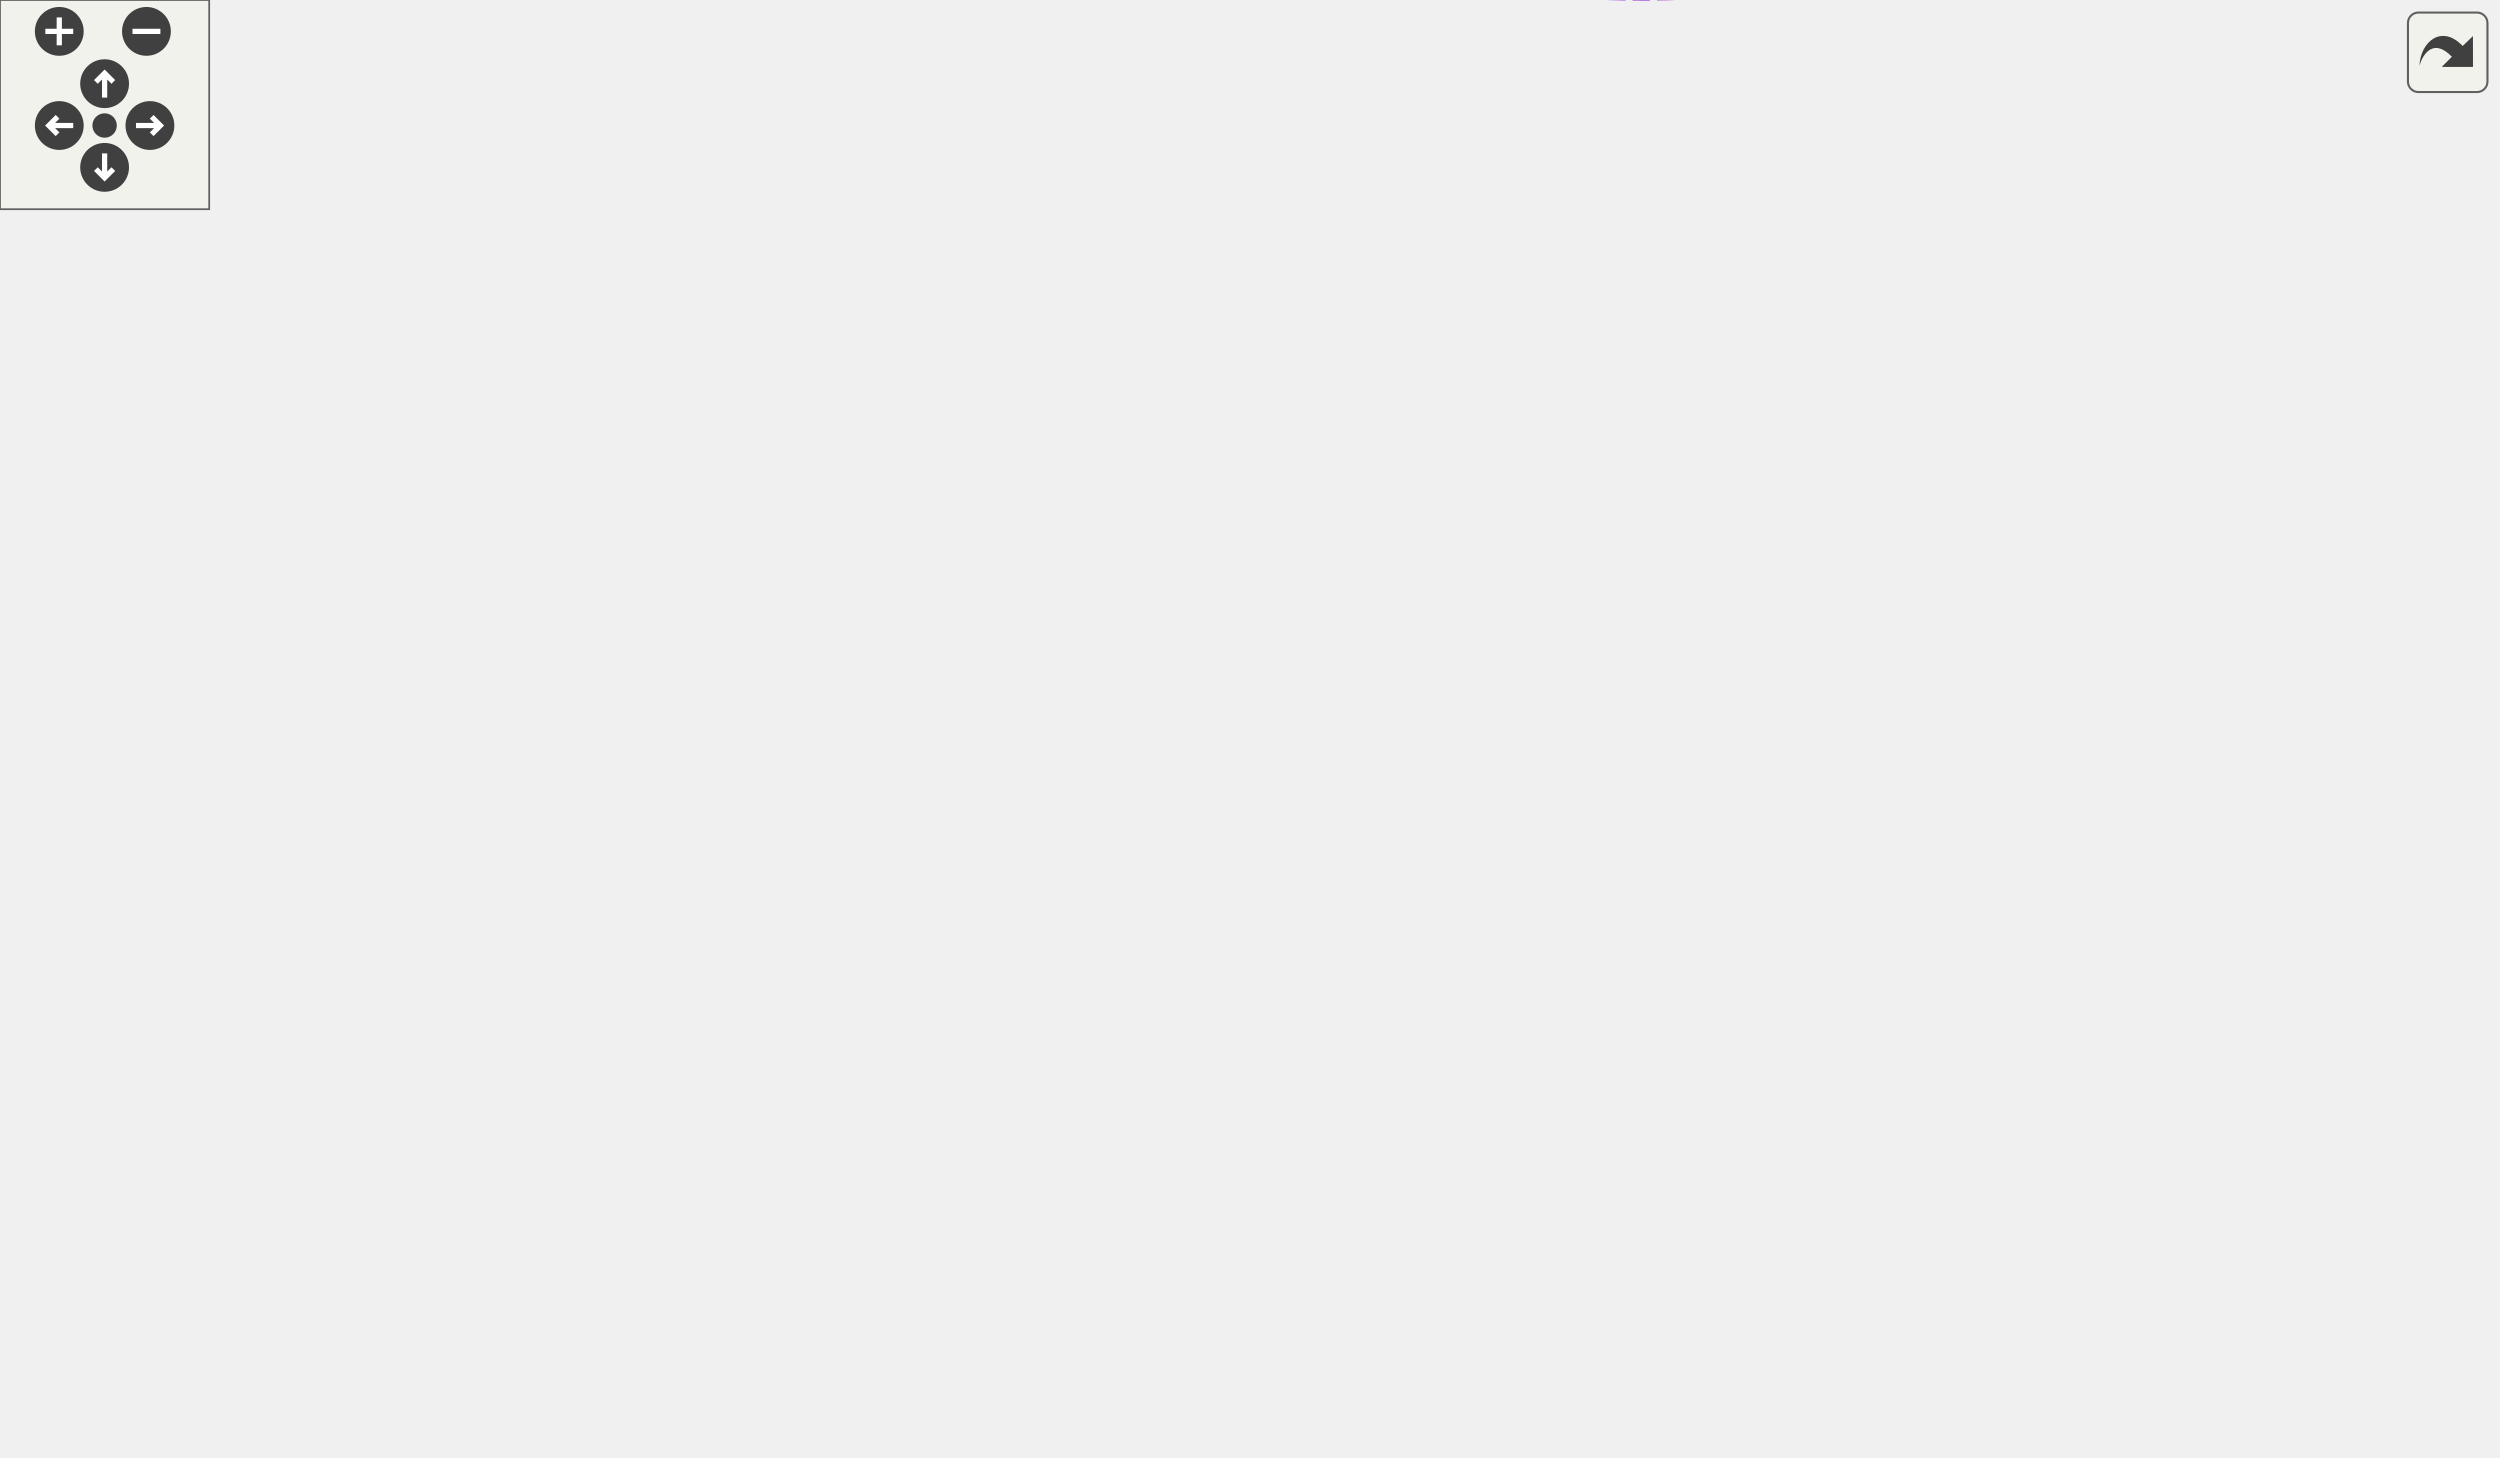
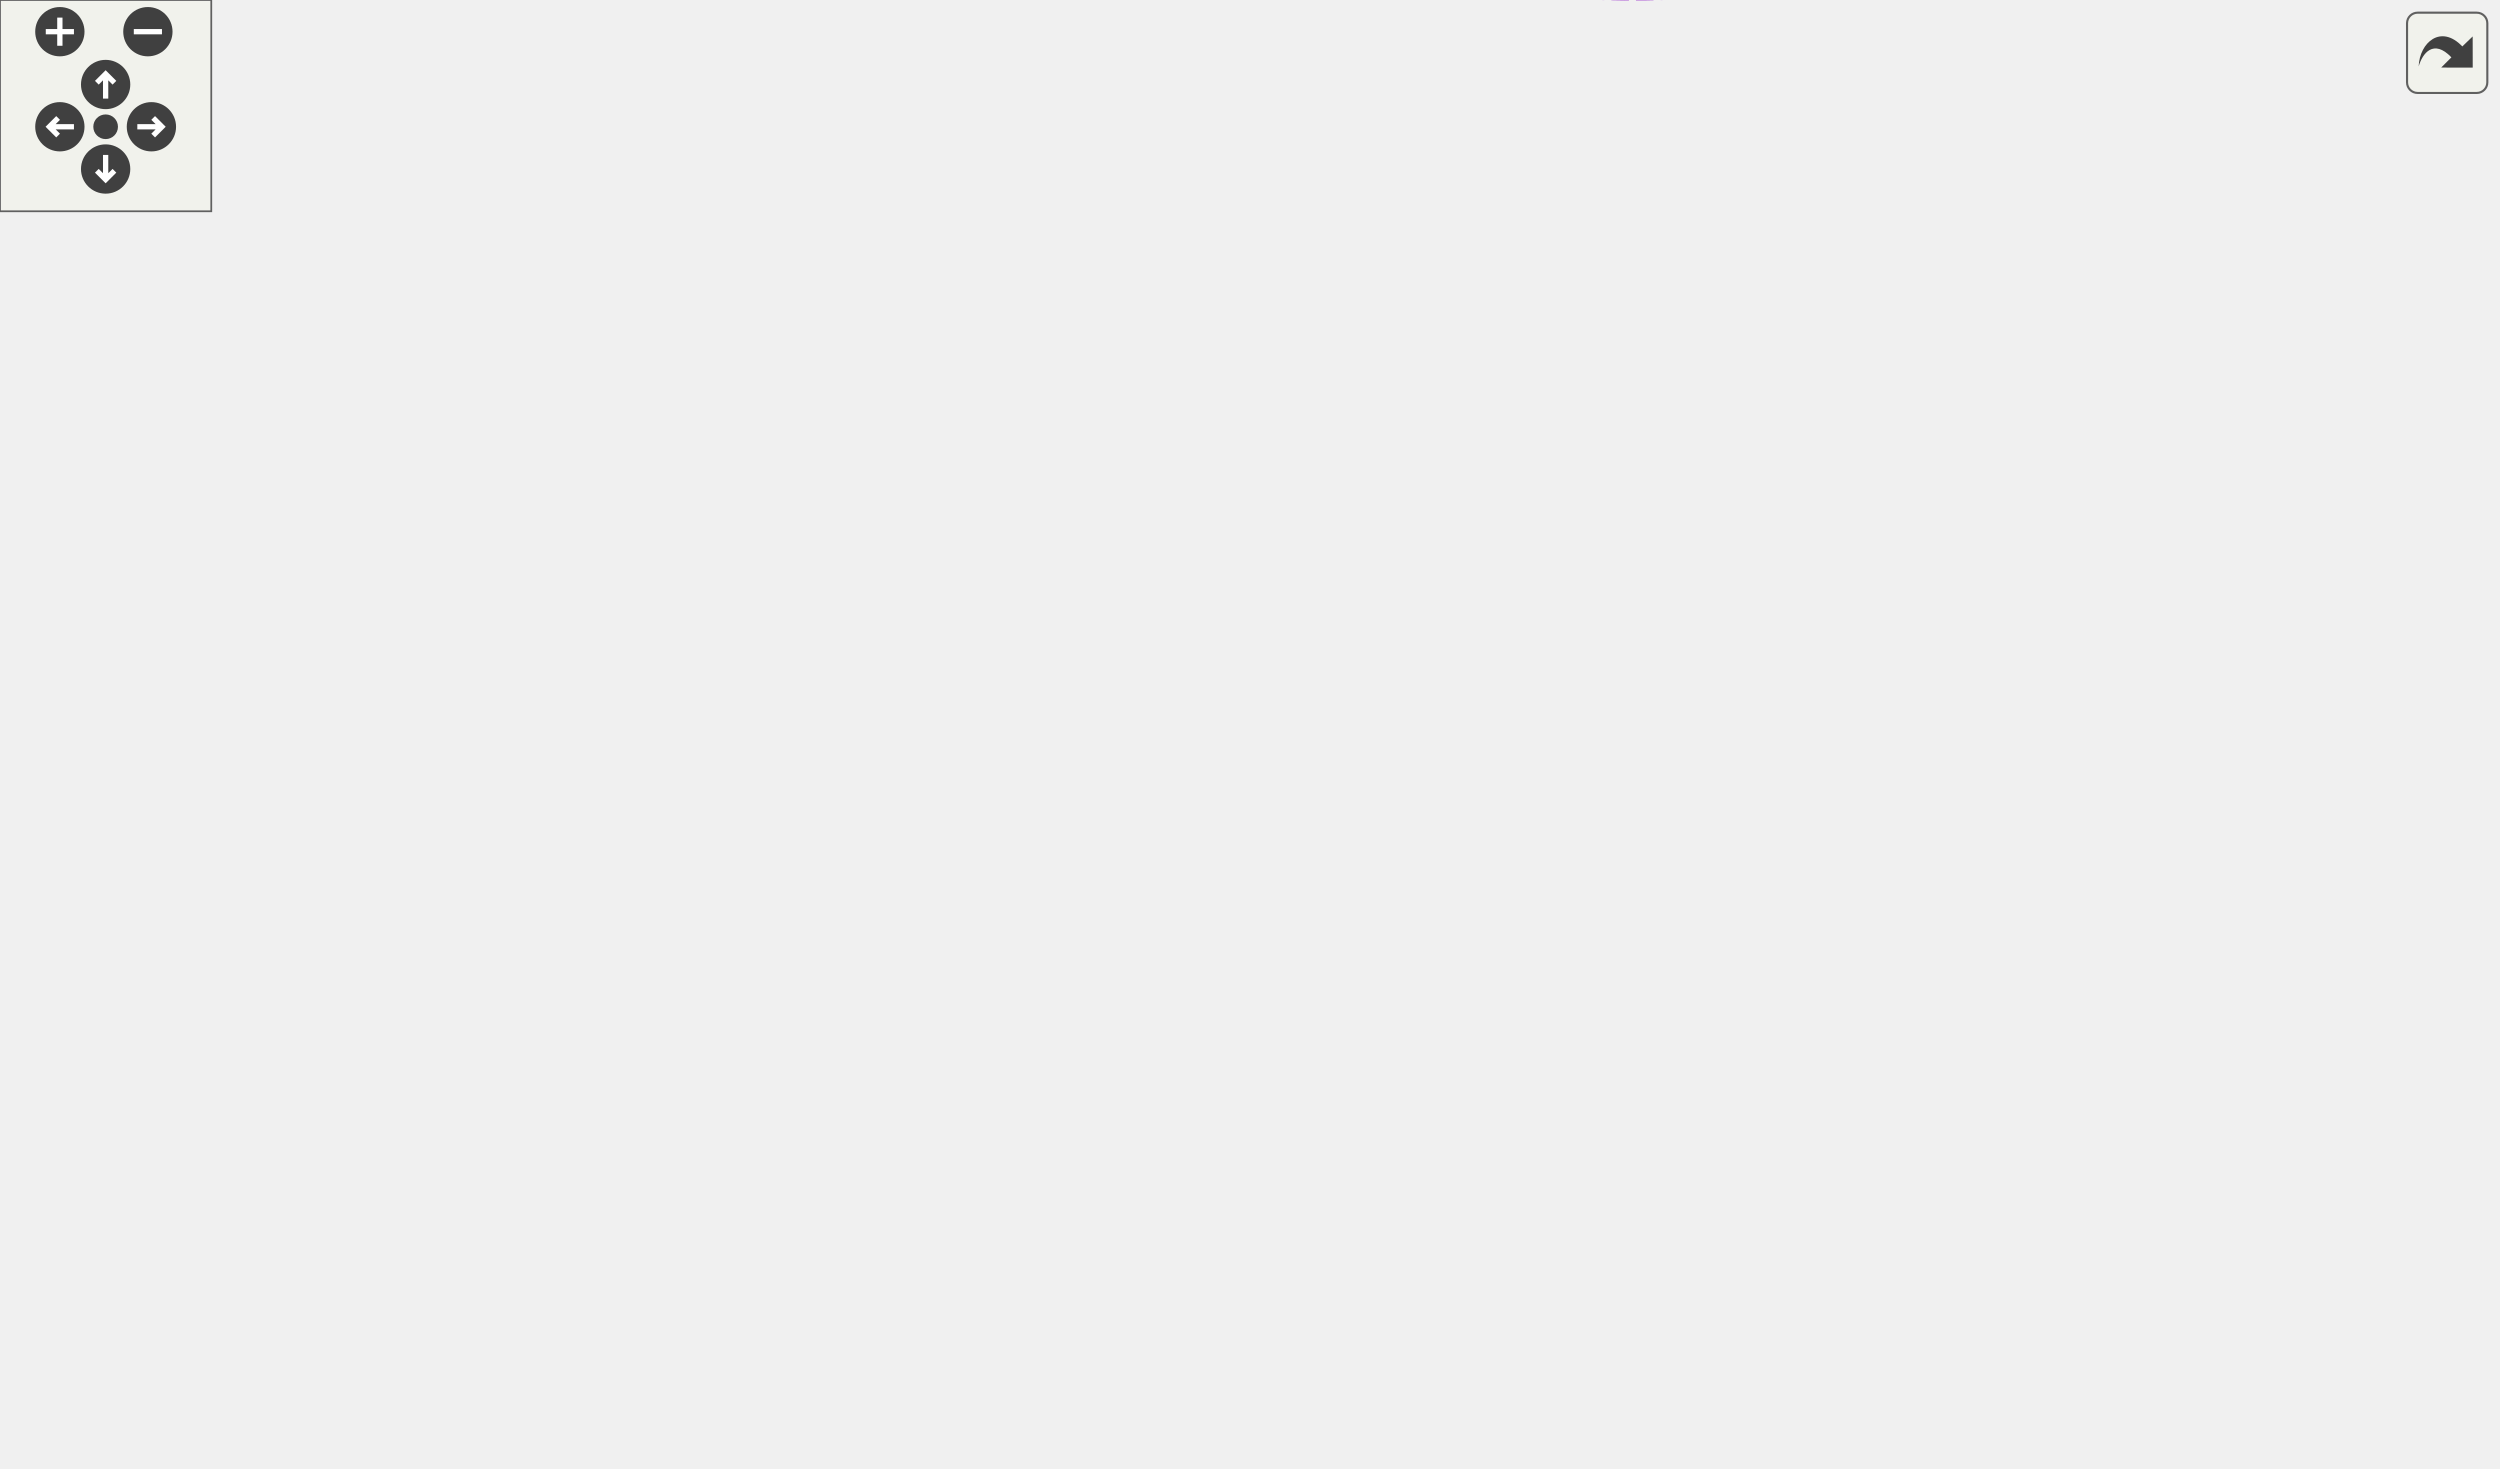
<svg xmlns="http://www.w3.org/2000/svg" xmlns:xlink="http://www.w3.org/1999/xlink" id="main" version="1.1" xml:space="preserve">
  <style type="text/css">
.edge:hover path { stroke: red; }
.edge:hover polygon { stroke: red; fill: red; }
</style>
  <defs>
    <circle id="rim" cx="0" cy="0" r="7" />
    <circle id="rim2" cx="0" cy="0" r="3.5" />
    <g id="zoomPlus">
      <use xlink:href="#rim" fill="#404040">
        <set attributeName="fill" to="#808080" begin="zoomplus.mouseover" end="zoomplus.mouseout" />
      </use>
      <path d="M-4,0h8M0,-4v8" fill="none" stroke="white" stroke-width="1.5" pointer-events="none" />
    </g>
    <g id="zoomMin">
      <use xlink:href="#rim" fill="#404040">
        <set attributeName="fill" to="#808080" begin="zoomminus.mouseover" end="zoomminus.mouseout" />
      </use>
      <path d="M-4,0h8" fill="none" stroke="white" stroke-width="1.5" pointer-events="none" />
    </g>
    <g id="dirArrow">
      <path fill="none" stroke="white" stroke-width="1.5" d="M0,-3.0v7 M-2.5,-0.5L0,-3.0L2.5,-0.5" />
    </g>
    <g id="resetDef">
      <use xlink:href="#rim2" fill="#404040">
        <set attributeName="fill" to="#808080" begin="reset.mouseover" end="reset.mouseout" />
      </use>
    </g>
  </defs>
  <svg id="graph" class="graph">
    <g id="viewport">
      <g id="node1" class="node">
        <g id="a_node1">
          <a xlink:title="Each command option is a command line parameter. It can have a type (see dpp::command_option_type),...">
-             <polygon fill="#bfbfbf" stroke="black" points="591,-170.82 591,-189.82 716,-189.82 716,-170.82 591,-170.82" />
-             <text text-anchor="middle" x="653.5" y="-177.82" font-family="Helvetica,sans-Serif" font-size="10.00">dpp::command_option</text>
+             <polygon fill="#bfbfbf" stroke="black" points="584,-169.87 584,-188.87 709,-188.87 709,-169.87 584,-169.87" />
+             <text text-anchor="middle" x="646.5" y="-176.87" font-family="Helvetica,sans-Serif" font-size="10.00">dpp::command_option</text>
          </a>
        </g>
      </g>
      <g id="node2" class="node">
        <g id="a_node2">
          <a xlink:href="structdpp_1_1json__interface.html" target="_top" xlink:title=" ">
-             <polygon fill="none" stroke="black" points="296,-327.32 296,-357.32 420,-357.32 420,-327.32 296,-327.32" />
-             <text text-anchor="start" x="304" y="-345.32" font-family="Helvetica,sans-Serif" font-size="10.00">dpp::json_interface</text>
-             <text text-anchor="middle" x="358" y="-334.32" font-family="Helvetica,sans-Serif" font-size="10.00">&lt; command_option &gt;</text>
+             <polygon fill="none" stroke="black" points="292.5,-326.37 292.5,-356.37 416.5,-356.37 416.5,-326.37 292.5,-326.37" />
+             <text text-anchor="start" x="300.5" y="-344.37" font-family="Helvetica,sans-Serif" font-size="10.00">dpp::json_interface</text>
+             <text text-anchor="middle" x="354.5" y="-333.37" font-family="Helvetica,sans-Serif" font-size="10.00">&lt; command_option &gt;</text>
          </a>
        </g>
      </g>
      <g id="edge1" class="edge">
-         <path fill="none" stroke="midnightblue" d="M430.33,-349.88C474.77,-351.03 531.22,-345.69 573,-318.32 620.88,-286.96 643.31,-216.09 650.14,-190.11" />
-         <polygon fill="midnightblue" stroke="midnightblue" points="430.31,-346.38 420.18,-349.5 430.04,-353.37 430.31,-346.38" />
+         <path fill="none" stroke="midnightblue" d="M426.87,-348.67C470.39,-349.59 525.29,-344.08 566,-317.37 613.85,-285.96 636.3,-215.11 643.14,-189.15" />
+         <polygon fill="midnightblue" stroke="midnightblue" points="426.74,-345.17 416.63,-348.33 426.51,-352.16 426.74,-345.17" />
      </g>
      <g id="node3" class="node">
        <g id="a_node3">
          <a xlink:href="structdpp_1_1json__interface.html" target="_top" xlink:title="Represents an interface for an object that can optionally implement functions for converting to and f...">
-             <polygon fill="none" stroke="black" points="0,-332.82 0,-351.82 138,-351.82 138,-332.82 0,-332.82" />
-             <text text-anchor="middle" x="69" y="-339.82" font-family="Helvetica,sans-Serif" font-size="10.00">dpp::json_interface&lt; T &gt;</text>
+             <polygon fill="none" stroke="black" points="0,-331.87 0,-350.87 138,-350.87 138,-331.87 0,-331.87" />
+             <text text-anchor="middle" x="69" y="-338.87" font-family="Helvetica,sans-Serif" font-size="10.00">dpp::json_interface&lt; T &gt;</text>
          </a>
        </g>
      </g>
      <g id="edge2" class="edge">
-         <path fill="none" stroke="orange" stroke-dasharray="5,2" d="M148.05,-342.32C194.53,-342.32 252.68,-342.32 295.82,-342.32" />
-         <polygon fill="orange" stroke="orange" points="148.02,-338.82 138.01,-342.32 148.01,-345.82 148.02,-338.82" />
-         <text text-anchor="middle" x="211.5" y="-345.32" font-family="Helvetica,sans-Serif" font-size="10.00"> &lt; command_option &gt;</text>
+         <path fill="none" stroke="orange" stroke-dasharray="5,2" d="M148.36,-341.37C193.72,-341.37 249.98,-341.37 292.1,-341.37" />
+         <polygon fill="orange" stroke="orange" points="148.27,-337.87 138.27,-341.37 148.27,-344.87 148.27,-337.87" />
+         <text text-anchor="middle" x="211.5" y="-344.37" font-family="Helvetica,sans-Serif" font-size="10.00"> &lt; command_option &gt;</text>
      </g>
      <g id="node4" class="node">
        <g id="a_node4">
          <a xlink:title=" ">
-             <polygon fill="none" stroke="#bfbfbf" points="294,-288.82 294,-307.82 422,-307.82 422,-288.82 294,-288.82" />
-             <text text-anchor="middle" x="358" y="-295.82" font-family="Helvetica,sans-Serif" font-size="10.00">command_option_type</text>
+             <polygon fill="none" stroke="#bfbfbf" points="290.5,-287.87 290.5,-306.87 418.5,-306.87 418.5,-287.87 290.5,-287.87" />
+             <text text-anchor="middle" x="354.5" y="-294.87" font-family="Helvetica,sans-Serif" font-size="10.00">command_option_type</text>
          </a>
        </g>
      </g>
      <g id="edge3" class="edge">
-         <path fill="none" stroke="#9a32cd" stroke-dasharray="5,2" d="M432.3,-304.21C475.6,-304.53 530.15,-299.22 573,-276.32 610.6,-256.23 637.41,-210.21 647.77,-190.07" />
-         <polygon fill="#9a32cd" stroke="#9a32cd" points="432.17,-300.71 422.11,-304.03 432.05,-307.71 432.17,-300.71" />
-         <text text-anchor="middle" x="511" y="-306.32" font-family="Helvetica,sans-Serif" font-size="10.00"> type</text>
+         <path fill="none" stroke="#9a32cd" stroke-dasharray="5,2" d="M428.79,-303.02C471.19,-303.14 524.25,-297.72 566,-275.37 603.58,-255.24 630.4,-209.24 640.77,-189.11" />
+         <polygon fill="#9a32cd" stroke="#9a32cd" points="428.58,-299.51 418.53,-302.88 428.48,-306.51 428.58,-299.51" />
+         <text text-anchor="middle" x="504" y="-305.37" font-family="Helvetica,sans-Serif" font-size="10.00"> type</text>
      </g>
      <g id="node5" class="node">
        <g id="a_node5">
          <a xlink:title=" ">
-             <polygon fill="none" stroke="#bfbfbf" points="325.5,-243.82 325.5,-262.82 390.5,-262.82 390.5,-243.82 325.5,-243.82" />
-             <text text-anchor="middle" x="358" y="-250.82" font-family="Helvetica,sans-Serif" font-size="10.00">std::string</text>
+             <polygon fill="none" stroke="#bfbfbf" points="322,-242.87 322,-261.87 387,-261.87 387,-242.87 322,-242.87" />
+             <text text-anchor="middle" x="354.5" y="-249.87" font-family="Helvetica,sans-Serif" font-size="10.00">std::string</text>
          </a>
        </g>
      </g>
      <g id="edge4" class="edge">
-         <path fill="none" stroke="#9a32cd" stroke-dasharray="5,2" d="M400.88,-254.68C444.95,-254.82 515.72,-251.35 573,-231.32 599.78,-221.96 626.67,-201.96 641.29,-189.98" />
-         <polygon fill="#9a32cd" stroke="#9a32cd" points="400.85,-251.18 390.82,-254.58 400.79,-258.18 400.85,-251.18" />
-         <text text-anchor="middle" x="511" y="-266.32" font-family="Helvetica,sans-Serif" font-size="10.00"> description</text>
-         <text text-anchor="middle" x="511" y="-255.32" font-family="Helvetica,sans-Serif" font-size="10.00">name</text>
+         <path fill="none" stroke="#9a32cd" stroke-dasharray="5,2" d="M397.35,-253.61C440.74,-253.63 509.94,-250.02 566,-230.37 592.77,-220.98 619.66,-200.99 634.29,-189.01" />
+         <polygon fill="#9a32cd" stroke="#9a32cd" points="397.18,-250.11 387.16,-253.54 397.14,-257.11 397.18,-250.11" />
+         <text text-anchor="middle" x="504" y="-265.37" font-family="Helvetica,sans-Serif" font-size="10.00"> description</text>
+         <text text-anchor="middle" x="504" y="-254.37" font-family="Helvetica,sans-Serif" font-size="10.00">name</text>
      </g>
      <g id="node6" class="node">
        <g id="a_node6">
          <a xlink:title=" ">
-             <polygon fill="none" stroke="#bfbfbf" points="17,-238.32 17,-268.32 121,-268.32 121,-238.32 17,-238.32" />
-             <text text-anchor="start" x="25" y="-256.32" font-family="Helvetica,sans-Serif" font-size="10.00">std::basic_string&lt;</text>
-             <text text-anchor="middle" x="69" y="-245.32" font-family="Helvetica,sans-Serif" font-size="10.00"> Char &gt;</text>
+             <polygon fill="none" stroke="#bfbfbf" points="17,-237.37 17,-267.37 121,-267.37 121,-237.37 17,-237.37" />
+             <text text-anchor="start" x="25" y="-255.37" font-family="Helvetica,sans-Serif" font-size="10.00">std::basic_string&lt;</text>
+             <text text-anchor="middle" x="69" y="-244.37" font-family="Helvetica,sans-Serif" font-size="10.00"> Char &gt;</text>
          </a>
        </g>
      </g>
      <g id="edge5" class="edge">
-         <path fill="none" stroke="midnightblue" d="M131.33,-253.32C190.78,-253.32 278.62,-253.32 325.23,-253.32" />
-         <polygon fill="midnightblue" stroke="midnightblue" points="131.31,-249.82 121.31,-253.32 131.31,-256.82 131.31,-249.82" />
+         <path fill="none" stroke="midnightblue" d="M131.25,-252.37C189.83,-252.37 275.85,-252.37 321.8,-252.37" />
+         <polygon fill="midnightblue" stroke="midnightblue" points="131.01,-248.87 121.01,-252.37 131.01,-255.87 131.01,-248.87" />
      </g>
      <g id="node7" class="node">
        <g id="a_node7">
          <a xlink:title=" ">
-             <polygon fill="none" stroke="#bfbfbf" points="339,-199.82 339,-218.82 377,-218.82 377,-199.82 339,-199.82" />
-             <text text-anchor="middle" x="358" y="-206.82" font-family="Helvetica,sans-Serif" font-size="10.00">bool</text>
+             <polygon fill="none" stroke="#bfbfbf" points="335.5,-198.87 335.5,-217.87 373.5,-217.87 373.5,-198.87 335.5,-198.87" />
+             <text text-anchor="middle" x="354.5" y="-205.87" font-family="Helvetica,sans-Serif" font-size="10.00">bool</text>
          </a>
        </g>
      </g>
      <g id="edge6" class="edge">
-         <path fill="none" stroke="#9a32cd" stroke-dasharray="5,2" d="M387.48,-205.59C405.17,-203.34 428.39,-200.49 449,-198.32 496.44,-193.33 550.21,-188.61 590.55,-185.26" />
-         <polygon fill="#9a32cd" stroke="#9a32cd" points="386.72,-202.16 377.25,-206.91 387.62,-209.11 386.72,-202.16" />
-         <text text-anchor="middle" x="511" y="-223.32" font-family="Helvetica,sans-Serif" font-size="10.00"> autocomplete</text>
-         <text text-anchor="middle" x="511" y="-212.32" font-family="Helvetica,sans-Serif" font-size="10.00">focused</text>
-         <text text-anchor="middle" x="511" y="-201.32" font-family="Helvetica,sans-Serif" font-size="10.00">required</text>
+         <path fill="none" stroke="#9a32cd" stroke-dasharray="5,2" d="M383.99,-204.46C400.84,-202.23 422.62,-199.45 442,-197.37 489.61,-192.23 543.59,-187.51 583.99,-184.19" />
+         <polygon fill="#9a32cd" stroke="#9a32cd" points="383.15,-201.05 373.7,-205.84 384.08,-207.98 383.15,-201.05" />
+         <text text-anchor="middle" x="504" y="-222.37" font-family="Helvetica,sans-Serif" font-size="10.00"> autocomplete</text>
+         <text text-anchor="middle" x="504" y="-211.37" font-family="Helvetica,sans-Serif" font-size="10.00">focused</text>
+         <text text-anchor="middle" x="504" y="-200.37" font-family="Helvetica,sans-Serif" font-size="10.00">required</text>
      </g>
      <g id="node8" class="node">
        <g id="a_node8">
          <a xlink:title=" ">
-             <polygon fill="none" stroke="#bfbfbf" points="285,-139.82 285,-180.82 431,-180.82 431,-139.82 285,-139.82" />
-             <text text-anchor="start" x="293" y="-168.82" font-family="Helvetica,sans-Serif" font-size="10.00">variant&lt; std::monostate,</text>
-             <text text-anchor="start" x="293" y="-157.82" font-family="Helvetica,sans-Serif" font-size="10.00"> std::string, int64_t,</text>
-             <text text-anchor="middle" x="358" y="-146.82" font-family="Helvetica,sans-Serif" font-size="10.00"> bool, snowflake, double &gt;</text>
+             <polygon fill="none" stroke="#bfbfbf" points="285,-138.87 285,-179.87 424,-179.87 424,-138.87 285,-138.87" />
+             <text text-anchor="start" x="293" y="-167.87" font-family="Helvetica,sans-Serif" font-size="10.00">variant&lt; std::monostate,</text>
+             <text text-anchor="start" x="293" y="-156.87" font-family="Helvetica,sans-Serif" font-size="10.00"> std::string, int64_t,</text>
+             <text text-anchor="middle" x="354.5" y="-145.87" font-family="Helvetica,sans-Serif" font-size="10.00"> bool, uint64_t, double &gt;</text>
          </a>
        </g>
      </g>
      <g id="edge7" class="edge">
-         <path fill="none" stroke="#9a32cd" stroke-dasharray="5,2" d="M441.24,-158.41C481.13,-158.36 529.67,-159.6 573,-164.32 585.88,-165.73 599.77,-168.19 612.28,-170.77" />
-         <polygon fill="#9a32cd" stroke="#9a32cd" points="441.01,-154.91 431.03,-158.45 441.04,-161.91 441.01,-154.91" />
-         <text text-anchor="middle" x="511" y="-167.32" font-family="Helvetica,sans-Serif" font-size="10.00"> value</text>
+         <path fill="none" stroke="#9a32cd" stroke-dasharray="5,2" d="M434.55,-157.52C474.13,-157.44 522.71,-158.64 566,-163.37 578.88,-164.77 592.76,-167.23 605.28,-169.81" />
+         <polygon fill="#9a32cd" stroke="#9a32cd" points="434.41,-154.02 424.43,-157.56 434.45,-161.02 434.41,-154.02" />
+         <text text-anchor="middle" x="504" y="-166.37" font-family="Helvetica,sans-Serif" font-size="10.00"> value</text>
      </g>
      <g id="node9" class="node">
        <g id="a_node9">
          <a xlink:title=" ">
-             <polygon fill="none" stroke="#bfbfbf" points="330,-97.82 330,-116.82 386,-116.82 386,-97.82 330,-97.82" />
-             <text text-anchor="middle" x="358" y="-104.82" font-family="Helvetica,sans-Serif" font-size="10.00">vector&lt;</text>
+             <polygon fill="none" stroke="#bfbfbf" points="326.5,-96.87 326.5,-115.87 382.5,-115.87 382.5,-96.87 326.5,-96.87" />
+             <text text-anchor="middle" x="354.5" y="-103.87" font-family="Helvetica,sans-Serif" font-size="10.00">vector&lt;</text>
          </a>
        </g>
      </g>
      <g id="edge8" class="edge">
-         <path fill="none" stroke="#9a32cd" stroke-dasharray="5,2" d="M396.19,-103.54C439.94,-100.48 514.07,-99.69 573,-121.32 602.04,-131.99 629.55,-156.82 643.32,-170.63" />
-         <polygon fill="#9a32cd" stroke="#9a32cd" points="395.72,-100.06 386.02,-104.33 396.26,-107.04 395.72,-100.06" />
-         <text text-anchor="middle" x="511" y="-146.32" font-family="Helvetica,sans-Serif" font-size="10.00"> channel_types</text>
-         <text text-anchor="middle" x="511" y="-135.32" font-family="Helvetica,sans-Serif" font-size="10.00">choices</text>
-         <text text-anchor="middle" x="511" y="-124.32" font-family="Helvetica,sans-Serif" font-size="10.00">options</text>
+         <path fill="none" stroke="#9a32cd" stroke-dasharray="5,2" d="M392.8,-102.64C435.92,-99.73 508.36,-99.17 566,-120.37 595.04,-131.04 622.54,-155.87 636.32,-169.68" />
+         <polygon fill="#9a32cd" stroke="#9a32cd" points="392.46,-99.16 382.75,-103.4 392.99,-106.14 392.46,-99.16" />
+         <text text-anchor="middle" x="504" y="-145.37" font-family="Helvetica,sans-Serif" font-size="10.00"> channel_types</text>
+         <text text-anchor="middle" x="504" y="-134.37" font-family="Helvetica,sans-Serif" font-size="10.00">choices</text>
+         <text text-anchor="middle" x="504" y="-123.37" font-family="Helvetica,sans-Serif" font-size="10.00">options</text>
      </g>
      <g id="node10" class="node">
        <g id="a_node10">
          <a xlink:title=" ">
-             <polygon fill="none" stroke="#bfbfbf" points="288.5,-47.32 288.5,-77.32 427.5,-77.32 427.5,-47.32 288.5,-47.32" />
-             <text text-anchor="start" x="296.5" y="-65.32" font-family="Helvetica,sans-Serif" font-size="10.00">variant&lt; std::monostate,</text>
-             <text text-anchor="middle" x="358" y="-54.32" font-family="Helvetica,sans-Serif" font-size="10.00"> int64_t, double &gt;</text>
+             <polygon fill="none" stroke="#bfbfbf" points="285,-46.37 285,-76.37 424,-76.37 424,-46.37 285,-46.37" />
+             <text text-anchor="start" x="293" y="-64.37" font-family="Helvetica,sans-Serif" font-size="10.00">variant&lt; std::monostate,</text>
+             <text text-anchor="middle" x="354.5" y="-53.37" font-family="Helvetica,sans-Serif" font-size="10.00"> int64_t, double &gt;</text>
          </a>
        </g>
      </g>
      <g id="edge9" class="edge">
-         <path fill="none" stroke="#9a32cd" stroke-dasharray="5,2" d="M437.56,-51.79C480.02,-49.74 531.99,-53.36 573,-75.32 613.31,-96.91 639.16,-148.85 648.54,-170.55" />
-         <polygon fill="#9a32cd" stroke="#9a32cd" points="437.32,-48.3 427.54,-52.39 437.73,-55.29 437.32,-48.3" />
-         <text text-anchor="middle" x="511" y="-89.32" font-family="Helvetica,sans-Serif" font-size="10.00"> max_value</text>
-         <text text-anchor="middle" x="511" y="-78.32" font-family="Helvetica,sans-Serif" font-size="10.00">min_value</text>
+         <path fill="none" stroke="#9a32cd" stroke-dasharray="5,2" d="M434.44,-51.03C475.9,-49.23 526.2,-53.02 566,-74.37 606.3,-95.98 632.15,-147.91 641.54,-169.59" />
+         <polygon fill="#9a32cd" stroke="#9a32cd" points="434.17,-47.54 424.38,-51.58 434.56,-54.53 434.17,-47.54" />
+         <text text-anchor="middle" x="504" y="-88.37" font-family="Helvetica,sans-Serif" font-size="10.00"> max_value</text>
+         <text text-anchor="middle" x="504" y="-77.37" font-family="Helvetica,sans-Serif" font-size="10.00">min_value</text>
      </g>
      <g id="node11" class="node">
        <g id="a_node11">
          <a xlink:title=" ">
-             <polygon fill="none" stroke="#bfbfbf" points="334.5,-7.82 334.5,-26.82 381.5,-26.82 381.5,-7.82 334.5,-7.82" />
-             <text text-anchor="middle" x="358" y="-14.82" font-family="Helvetica,sans-Serif" font-size="10.00">map&lt;</text>
+             <polygon fill="none" stroke="#bfbfbf" points="331,-6.87 331,-25.87 378,-25.87 378,-6.87 331,-6.87" />
+             <text text-anchor="middle" x="354.5" y="-13.87" font-family="Helvetica,sans-Serif" font-size="10.00">map&lt;</text>
          </a>
        </g>
      </g>
      <g id="edge10" class="edge">
-         <path fill="none" stroke="#9a32cd" stroke-dasharray="5,2" d="M391.84,-9.01C436.6,0.34 517.55,9.99 573,-25.32 626.82,-59.6 645.93,-142.67 650.98,-170.82" />
-         <polygon fill="#9a32cd" stroke="#9a32cd" points="390.81,-5.65 381.8,-11.23 392.32,-12.49 390.81,-5.65" />
-         <text text-anchor="middle" x="511" y="-39.32" font-family="Helvetica,sans-Serif" font-size="10.00"> description_localizations</text>
-         <text text-anchor="middle" x="511" y="-28.32" font-family="Helvetica,sans-Serif" font-size="10.00">name_localizations</text>
+         <path fill="none" stroke="#9a32cd" stroke-dasharray="5,2" d="M388.16,-8.35C432.27,0.51 511.64,9.36 566,-25.37 619.25,-59.38 638.63,-141.22 643.88,-169.53" />
+         <polygon fill="#9a32cd" stroke="#9a32cd" points="387.31,-4.96 378.26,-10.46 388.77,-11.8 387.31,-4.96" />
+         <text text-anchor="middle" x="504" y="-39.37" font-family="Helvetica,sans-Serif" font-size="10.00"> description_localizations</text>
+         <text text-anchor="middle" x="504" y="-28.37" font-family="Helvetica,sans-Serif" font-size="10.00">name_localizations</text>
      </g>
    </g>
  </svg>
  <g id="navigator" transform="translate(0 0)" fill="#404254">
    <rect fill="#f2f5e9" fill-opacity="0.5" stroke="#606060" stroke-width=".5" x="0" y="0" width="60" height="60" />
    <use id="zoomplus" xlink:href="#zoomPlus" x="17" y="9" />
    <use id="zoomminus" xlink:href="#zoomMin" x="42" y="9" />
    <use id="reset" xlink:href="#resetDef" x="30" y="36" />
    <g id="arrowUp" xlink:href="#dirArrow" transform="translate(30 24)">
      <use xlink:href="#rim" fill="#404040">
        <set attributeName="fill" to="#808080" begin="arrowUp.mouseover" end="arrowUp.mouseout" />
      </use>
      <path fill="none" stroke="white" stroke-width="1.5" d="M0,-3.0v7 M-2.5,-0.5L0,-3.0L2.5,-0.5" />
    </g>
    <g id="arrowRight" xlink:href="#dirArrow" transform="rotate(90) translate(36 -43)">
      <use xlink:href="#rim" fill="#404040">
        <set attributeName="fill" to="#808080" begin="arrowRight.mouseover" end="arrowRight.mouseout" />
      </use>
      <path fill="none" stroke="white" stroke-width="1.5" d="M0,-3.0v7 M-2.5,-0.5L0,-3.0L2.5,-0.5" />
    </g>
    <g id="arrowDown" xlink:href="#dirArrow" transform="rotate(180) translate(-30 -48)">
      <use xlink:href="#rim" fill="#404040">
        <set attributeName="fill" to="#808080" begin="arrowDown.mouseover" end="arrowDown.mouseout" />
      </use>
      <path fill="none" stroke="white" stroke-width="1.5" d="M0,-3.0v7 M-2.5,-0.5L0,-3.0L2.5,-0.5" />
    </g>
    <g id="arrowLeft" xlink:href="#dirArrow" transform="rotate(270) translate(-36 17)">
      <use xlink:href="#rim" fill="#404040">
        <set attributeName="fill" to="#808080" begin="arrowLeft.mouseover" end="arrowLeft.mouseout" />
      </use>
      <path fill="none" stroke="white" stroke-width="1.5" d="M0,-3.0v7 M-2.5,-0.5L0,-3.0L2.5,-0.5" />
    </g>
  </g>
  <svg viewBox="0 0 15 15" width="100%" height="30px" preserveAspectRatio="xMaxYMin meet">
    <g id="arrow_out" transform="scale(0.3 0.3)">
      <a xlink:href="structdpp_1_1command__option__coll__graph_org.svg" target="_base">
        <rect id="button" ry="5" rx="5" y="6" x="6" height="38" width="38" fill="#f2f5e9" fill-opacity="0.5" stroke="#606060" stroke-width="1.0" />
        <path id="arrow" d="M 11.5,31.437 C 11.94,20.098 22.043,11.323 32.159,21.979 L 37.069,17.246 C 37.069,17.246 37.088,32 37.088,32 L 22.16,31.978 C 22.16,31.978 26.998,27.14 26.998,27.14 C 18.529,18.264 13.292,25.23 11.5,31.437 z" style="fill:#404040;" />
      </a>
    </g>
  </svg>
</svg>
